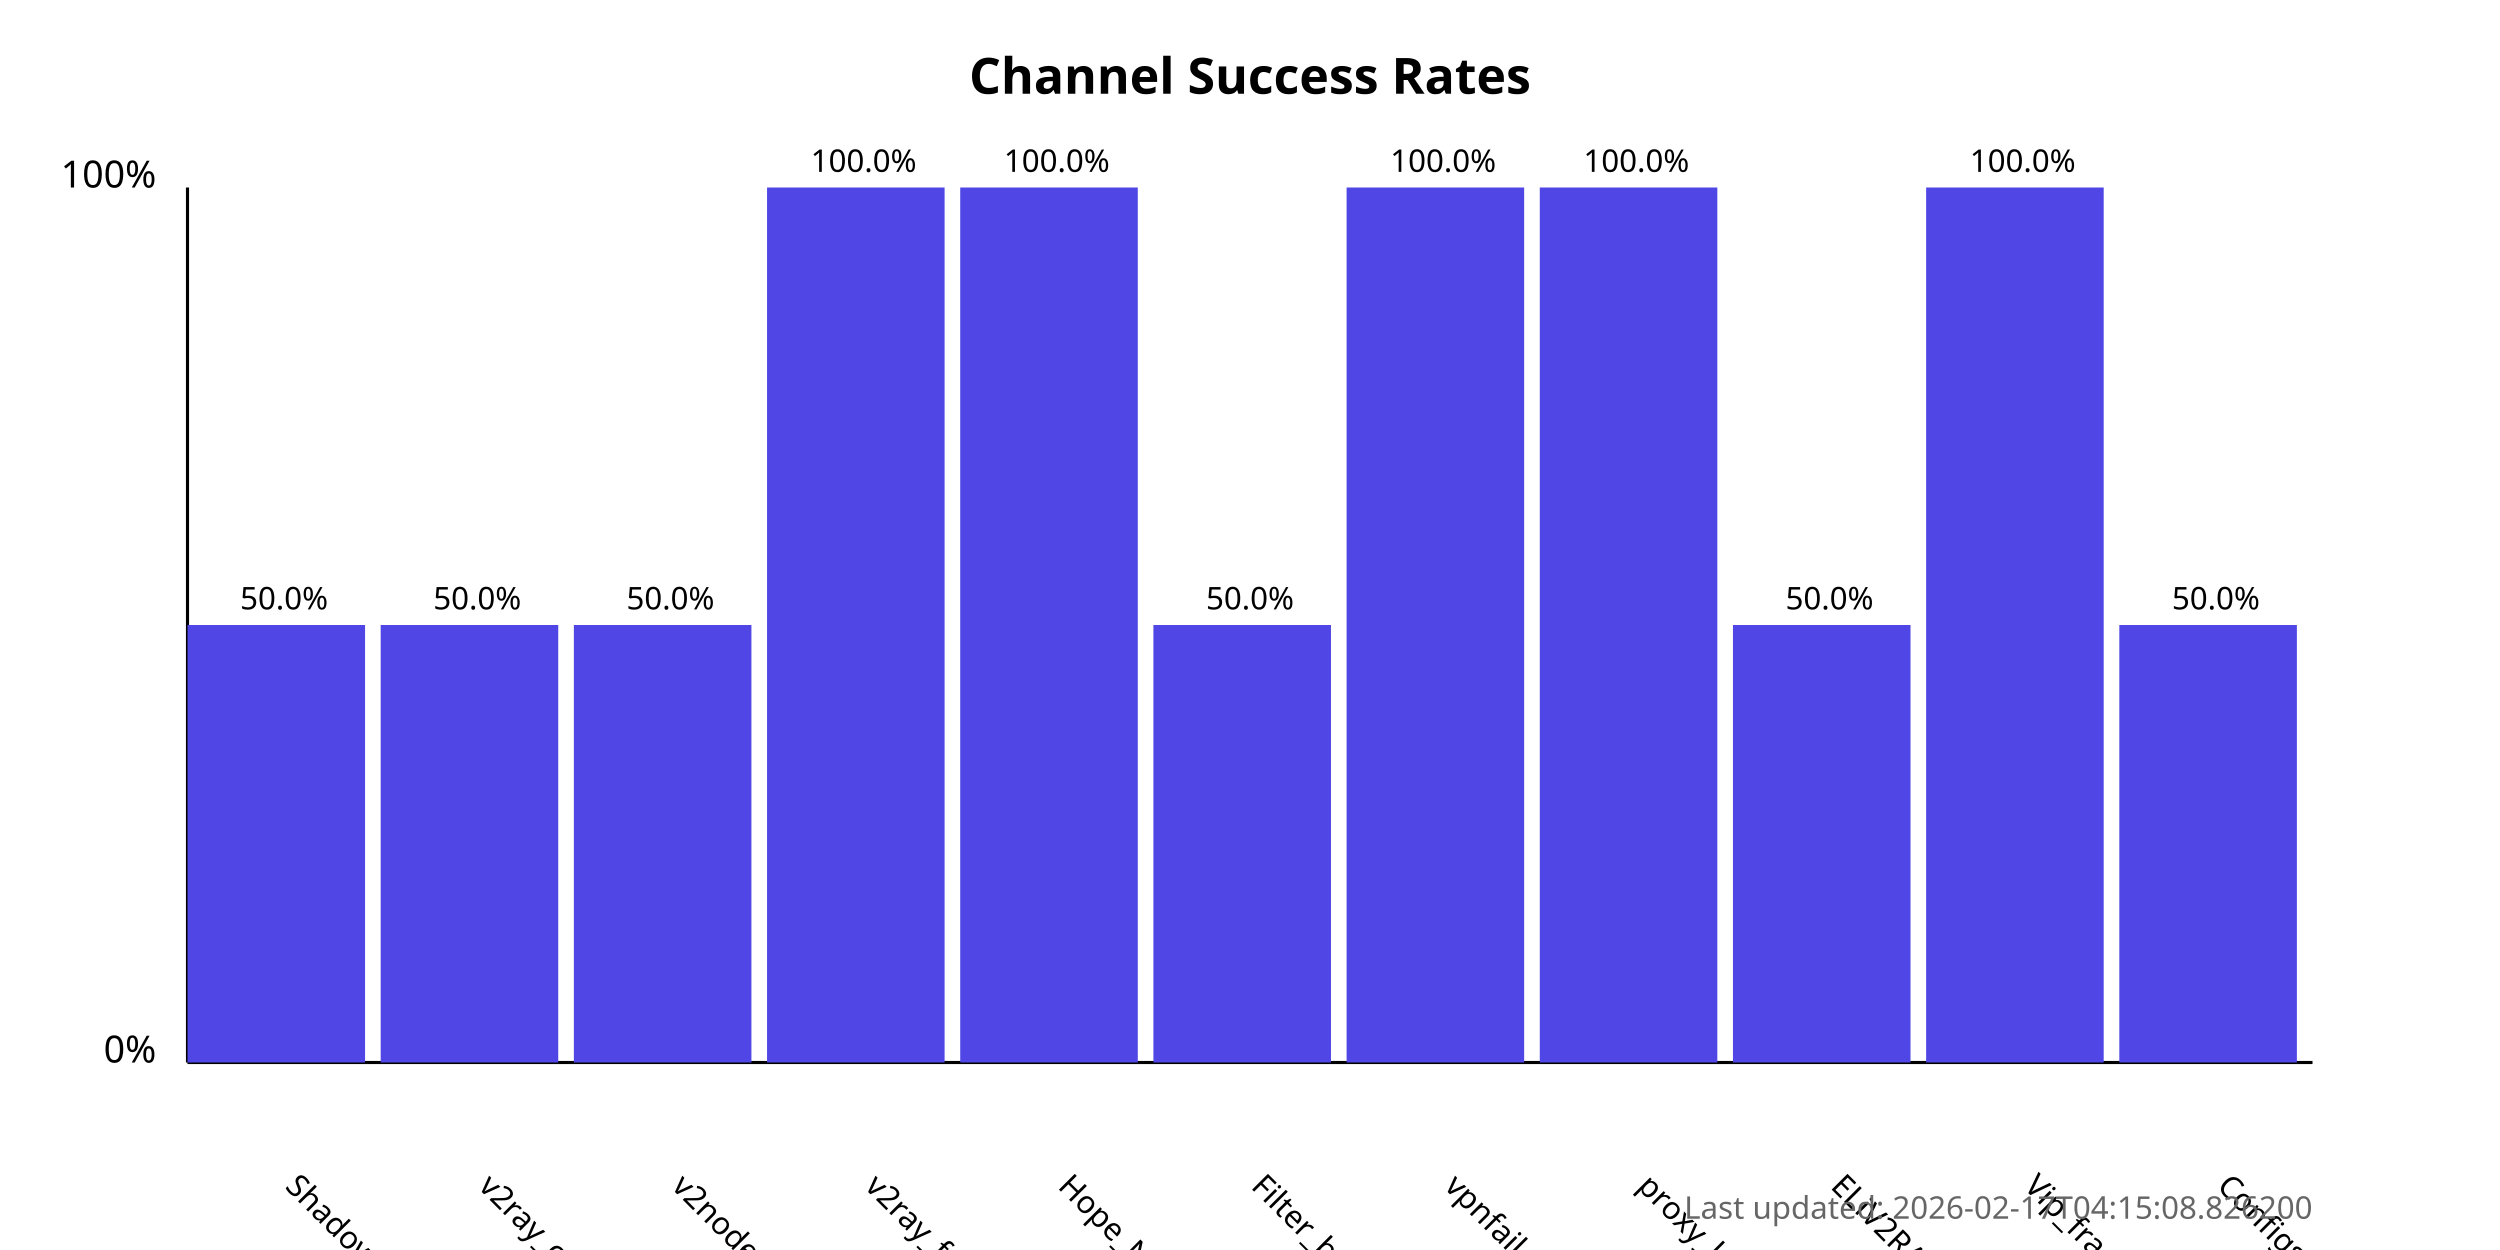
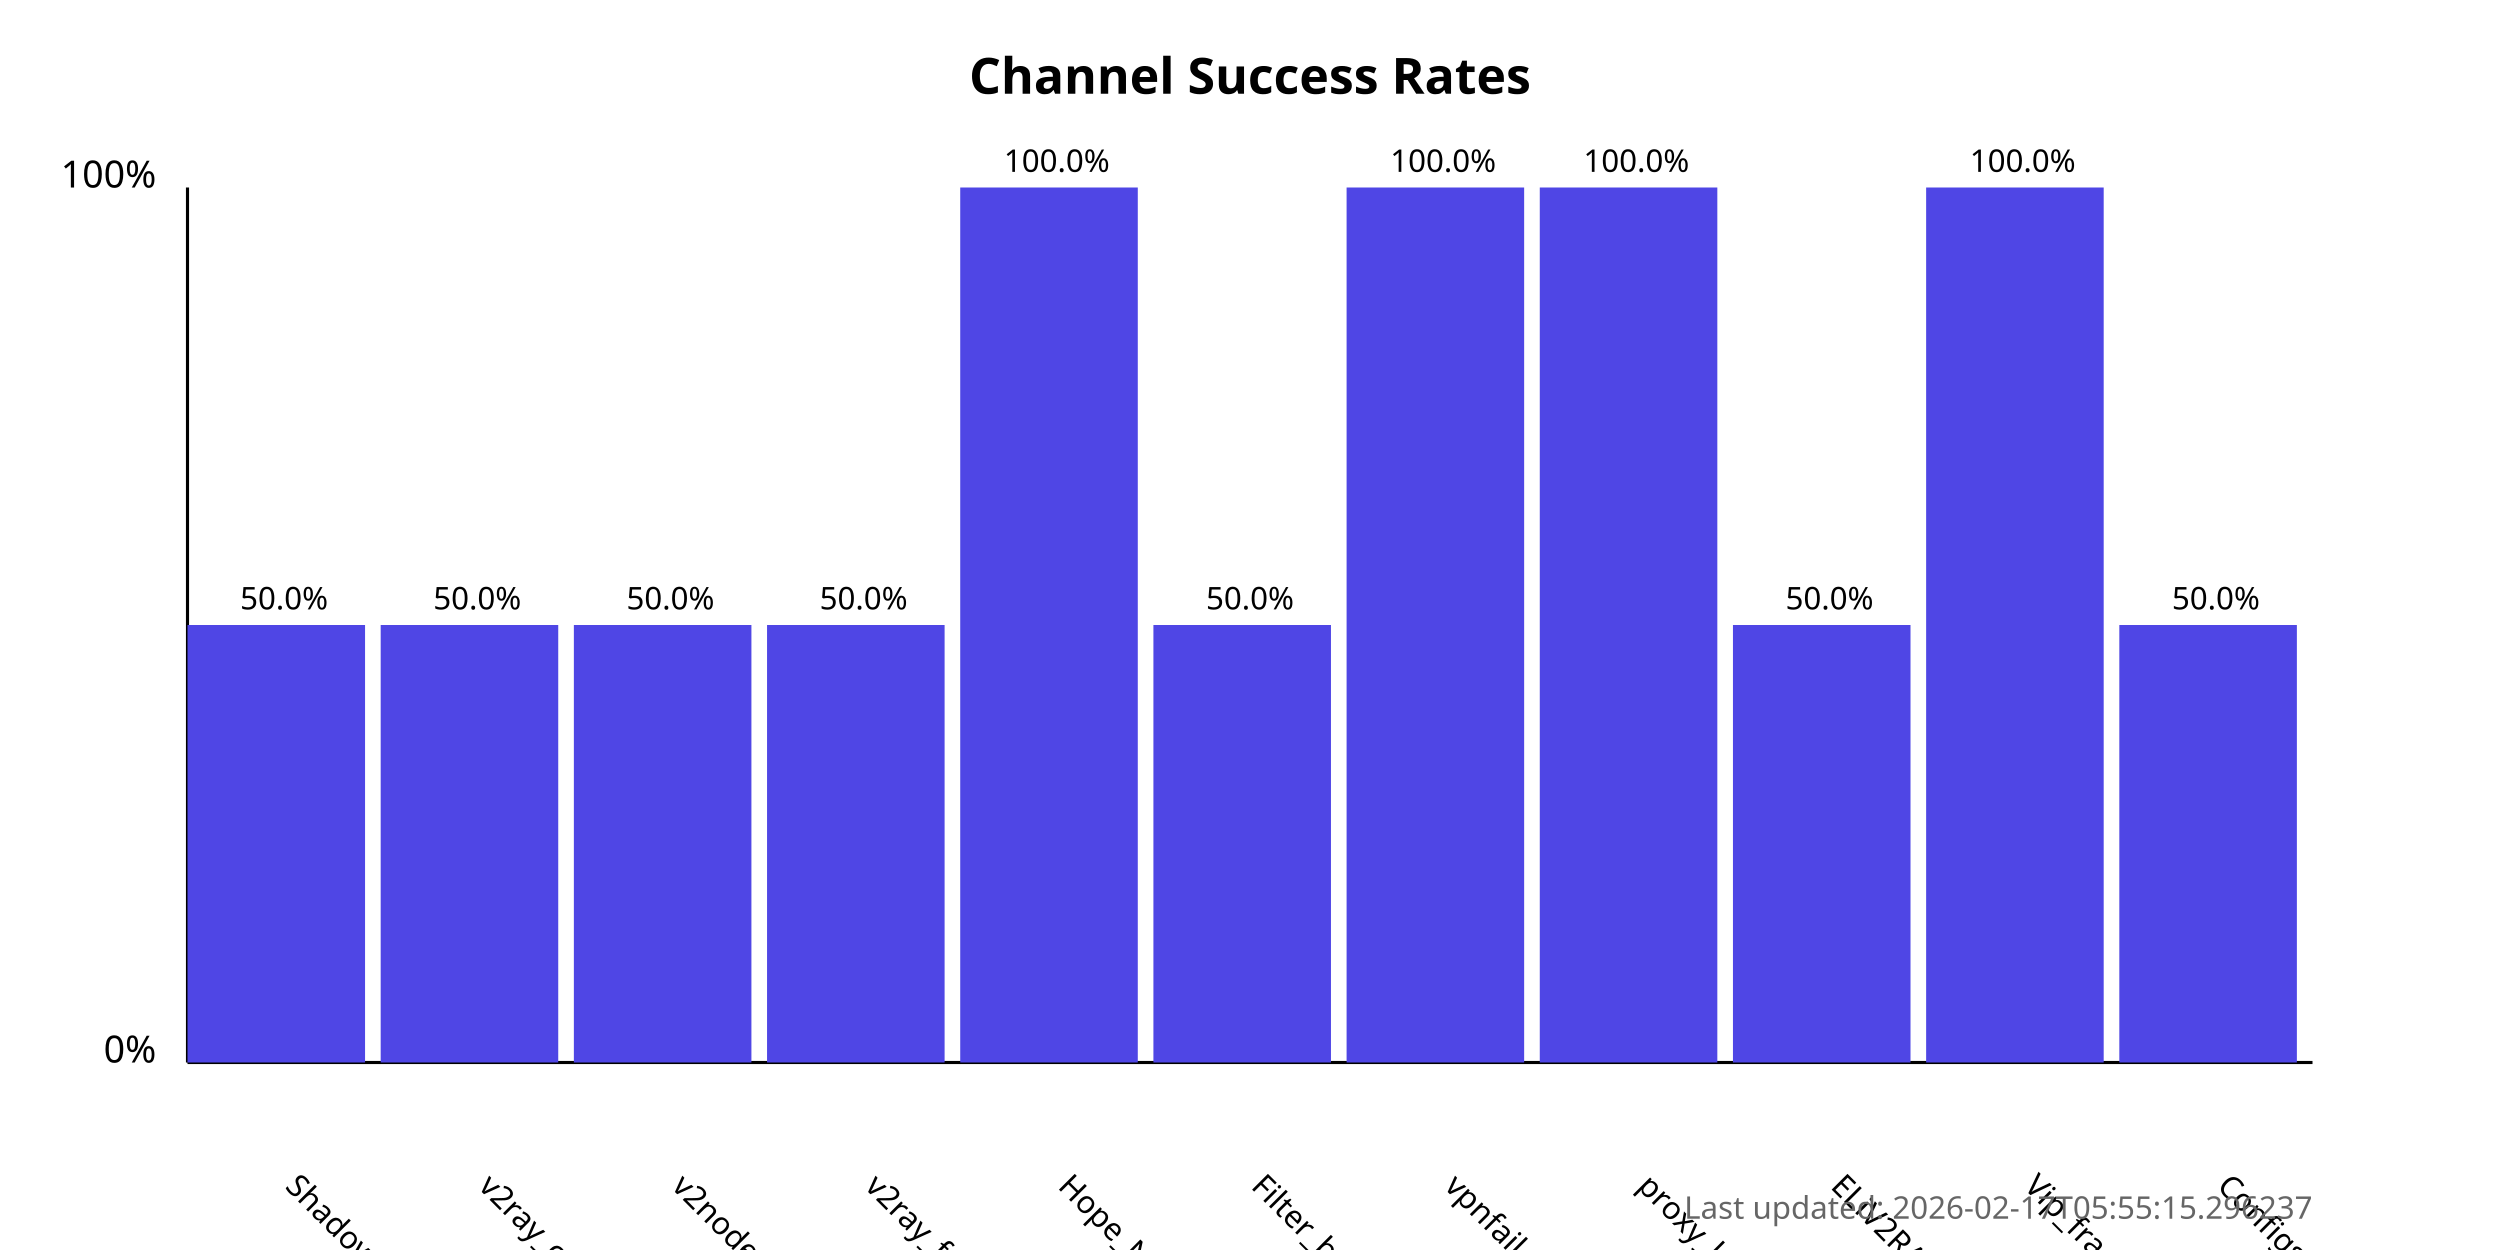
<svg xmlns="http://www.w3.org/2000/svg" width="800" height="400">
  <style>
            .chart-title { font: bold 16px sans-serif; }
            .axis-label { font: 12px sans-serif; }
            .tick-label { font: 10px sans-serif; }
            .bar { fill: #4f46e5; }
            .bar:hover { fill: #6366f1; }
            .timestamp { font: 10px sans-serif; fill: #666; }
        </style>
  <text x="400.0" y="30" text-anchor="middle" class="chart-title">
            Channel Success Rates
        </text>
  <line x1="60" y1="340" x2="60" y2="60" stroke="black" stroke-width="1" />
  <line x1="60" y1="340" x2="740" y2="340" stroke="black" stroke-width="1" />
  <text x="50" y="340" text-anchor="end" class="axis-label">0%</text>
  <text x="50" y="60" text-anchor="end" class="axis-label">100%</text>
  <g>
    <rect x="60" y="200.0" width="56.818" height="140.0" class="bar" />
    <text x="90.909" y="380" transform="rotate(45, 90.90909, 380)" text-anchor="start" class="tick-label">
                ShadowProxy66
            </text>
    <text x="90.909" y="195.0" text-anchor="middle" class="tick-label">
                50.0%
            </text>
  </g>
  <g>
    <rect x="121.818" y="200.0" width="56.818" height="140.0" class="bar" />
    <text x="152.727" y="380" transform="rotate(45, 152.7273, 380)" text-anchor="start" class="tick-label">
                v2ray_configs_pool
            </text>
    <text x="152.727" y="195.0" text-anchor="middle" class="tick-label">
                50.0%
            </text>
  </g>
  <g>
    <rect x="183.636" y="200.0" width="56.818" height="140.0" class="bar" />
    <text x="214.545" y="380" transform="rotate(45, 214.5455, 380)" text-anchor="start" class="tick-label">
                v2nodes
            </text>
    <text x="214.545" y="195.0" text-anchor="middle" class="tick-label">
                50.0%
            </text>
  </g>
  <g>
-     <rect x="245.455" y="60.0" width="56.818" height="280.0" class="bar" />
+     <rect x="245.455" y="200.0" width="56.818" height="140.0" class="bar" />
    <text x="276.364" y="380" transform="rotate(45, 276.3636, 380)" text-anchor="start" class="tick-label">
                v2ray_free_conf
            </text>
-     <text x="276.364" y="55.0" text-anchor="middle" class="tick-label">
-                 100.0%
+     <text x="276.364" y="195.0" text-anchor="middle" class="tick-label">
+                 50.0%
            </text>
  </g>
  <g>
    <rect x="307.273" y="60.0" width="56.818" height="280.0" class="bar" />
    <text x="338.182" y="380" transform="rotate(45, 338.1818, 380)" text-anchor="start" class="tick-label">
                Hope_Net
            </text>
    <text x="338.182" y="55.0" text-anchor="middle" class="tick-label">
                100.0%
            </text>
  </g>
  <g>
    <rect x="369.091" y="200.0" width="56.818" height="140.0" class="bar" />
    <text x="400.0" y="380" transform="rotate(45, 400.0, 380)" text-anchor="start" class="tick-label">
                Filter_breaker
            </text>
    <text x="400.0" y="195.0" text-anchor="middle" class="tick-label">
                50.0%
            </text>
  </g>
  <g>
    <rect x="430.909" y="60.0" width="56.818" height="280.0" class="bar" />
    <text x="461.818" y="380" transform="rotate(45, 461.8182, 380)" text-anchor="start" class="tick-label">
                vpnfail_vless
            </text>
    <text x="461.818" y="55.0" text-anchor="middle" class="tick-label">
                100.0%
            </text>
  </g>
  <g>
    <rect x="492.727" y="60.0" width="56.818" height="280.0" class="bar" />
    <text x="523.636" y="380" transform="rotate(45, 523.6364, 380)" text-anchor="start" class="tick-label">
                proxy_kafee
            </text>
    <text x="523.636" y="55.0" text-anchor="middle" class="tick-label">
                100.0%
            </text>
  </g>
  <g>
    <rect x="554.545" y="200.0" width="56.818" height="140.0" class="bar" />
    <text x="585.455" y="380" transform="rotate(45, 585.4545, 380)" text-anchor="start" class="tick-label">
                ELiV2RAY
            </text>
    <text x="585.455" y="195.0" text-anchor="middle" class="tick-label">
                50.0%
            </text>
  </g>
  <g>
    <rect x="616.364" y="60.0" width="56.818" height="280.0" class="bar" />
    <text x="647.273" y="380" transform="rotate(45, 647.2727, 380)" text-anchor="start" class="tick-label">
                Vip_fragment_v2ray
            </text>
    <text x="647.273" y="55.0" text-anchor="middle" class="tick-label">
                100.0%
            </text>
  </g>
  <g>
    <rect x="678.182" y="200.0" width="56.818" height="140.0" class="bar" />
    <text x="709.091" y="380" transform="rotate(45, 709.0909, 380)" text-anchor="start" class="tick-label">
                ConfigsHubPlus
            </text>
    <text x="709.091" y="195.0" text-anchor="middle" class="tick-label">
                50.0%
            </text>
  </g>
  <text x="740" y="390" text-anchor="end" class="timestamp">
-             Last updated: 2026-02-17T04:15:08.826200
+             Last updated: 2026-02-17T05:55:15.296237
        </text>
</svg>
